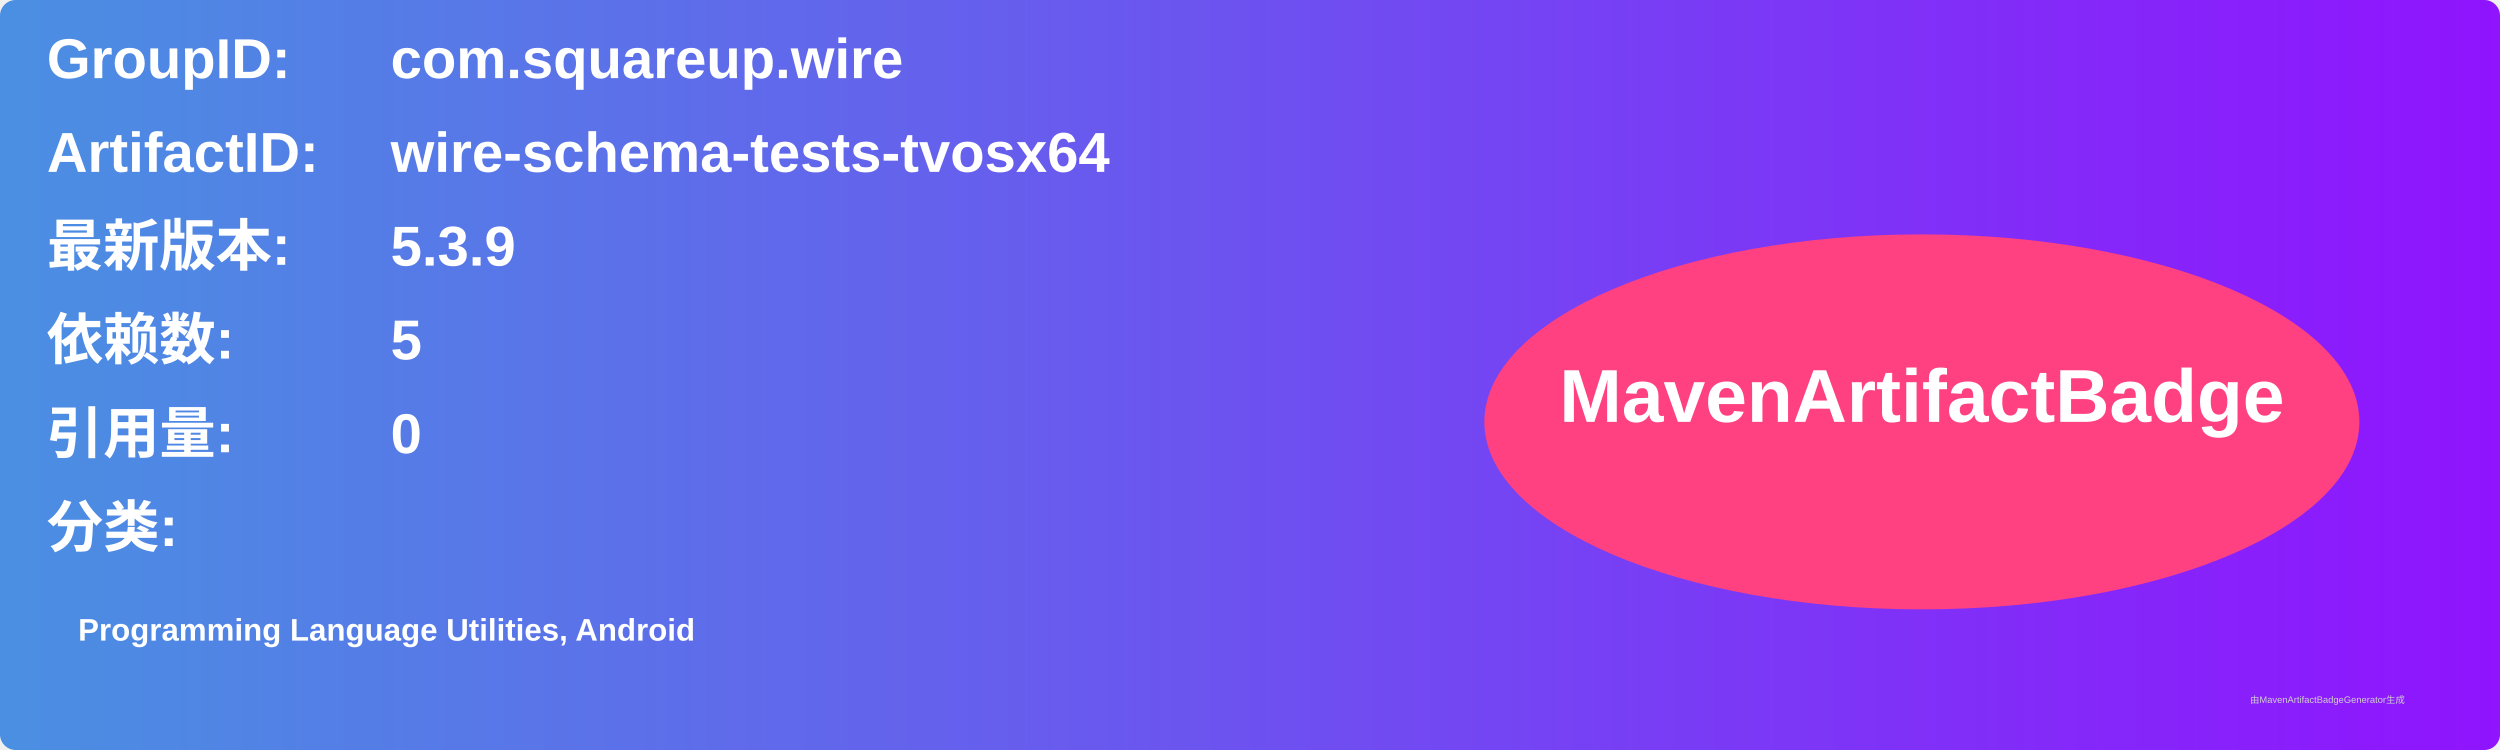
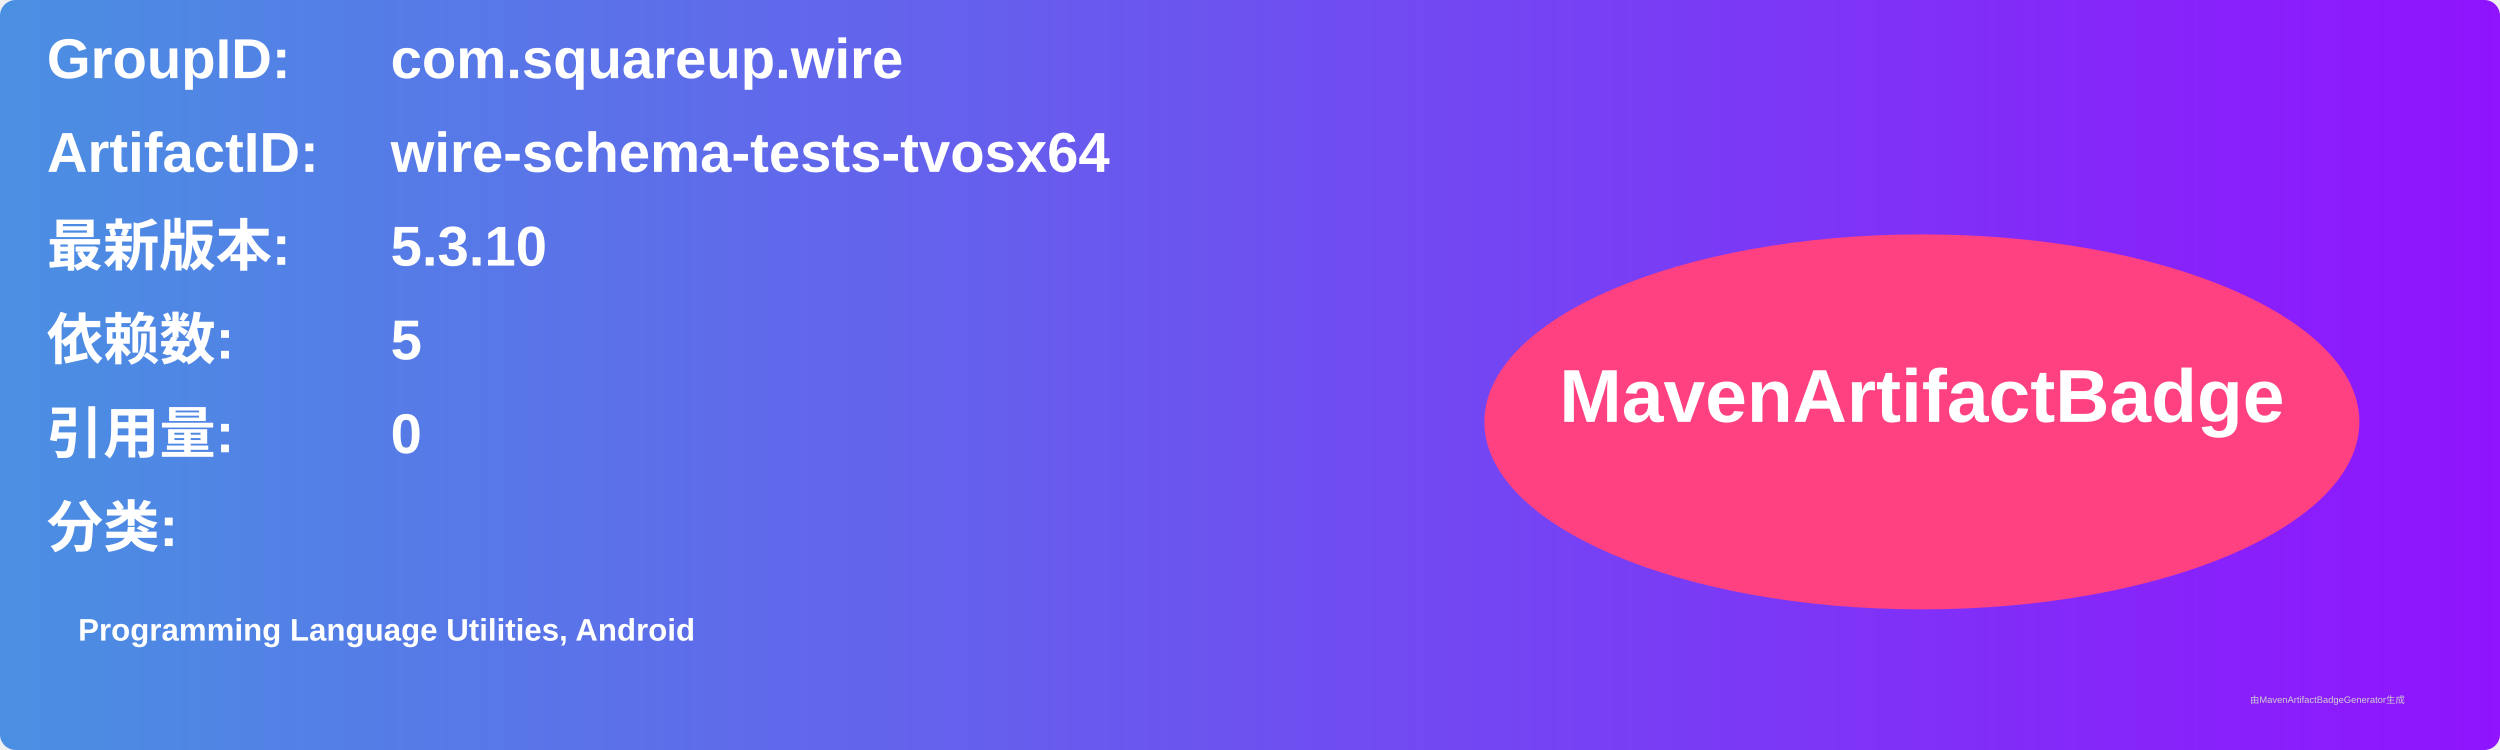
<svg xmlns="http://www.w3.org/2000/svg" width="800" height="240" viewBox="0 0 800 240">
  <linearGradient id="grad" x1="0%" y1="0%" x2="100%" y2="0%">
    <stop offset="0%" stop-color="#4a90e2" />
    <stop offset="100%" stop-color="#9013fe" />
  </linearGradient>
  <rect width="100%" height="100%" rx="5" ry="5" fill="url(#grad)" />
  <g transform="translate(15, 15)">
    <text x="0" y="10" font-family="Arial" font-size="18" fill="white" font-weight="bold" width="260">GroupID:</text>
    <text x="110" y="10" font-family="Arial" font-size="18" fill="white" font-weight="bold" width="460">com.squareup.wire</text>
    <text x="0" y="40" font-family="Arial" font-size="18" fill="white" font-weight="bold" width="260">ArtifactID:</text>
    <text x="110" y="40" font-family="Arial" font-size="18" fill="white" font-weight="bold" width="460">wire-schema-tests-tvosx64</text>
    <text x="0" y="70" font-family="Arial" font-size="18" fill="white" font-weight="bold">最新版本:</text>
    <text x="110" y="70" font-family="Arial" font-size="18" fill="white" font-weight="bold">
-       <tspan font-weight="bold">5.3.9</tspan>
+       <tspan font-weight="bold">5.3.10</tspan>
    </text>
    <text x="0" y="100" font-family="Arial" font-size="18" fill="white" font-weight="bold">依赖数: </text>
    <text x="110" y="100" font-family="Arial" font-size="18" fill="white">
      <tspan font-weight="bold">5</tspan>
    </text>
    <text x="0" y="130" font-family="Arial" font-size="18" fill="white" font-weight="bold">引用量: </text>
    <text x="110" y="130" font-family="Arial" font-size="18" fill="white">
      <tspan font-weight="bold">0</tspan>
    </text>
    <text x="0" y="160" font-family="Arial" font-size="18" fill="white" font-weight="bold">分类:</text>
    <text x="10" y="190" font-family="Arial" font-size="10" fill="white">
      <tspan font-weight="bold">Programming Language Utilities, Android</tspan>
    </text>
    <ellipse cx="600" cy="120" rx="140" ry="60" fill="#ff4081" />
    <text x="600" y="120" text-anchor="middle" font-family="Arial" font-size="24" fill="white" font-weight="bold">MavenArtifactBadge</text>
  </g>
  <text x="720" y="225" font-family="Arial" font-size="3" fill="#d0d0d0">由MavenArtifactBadgeGenerator生成</text>
</svg>
